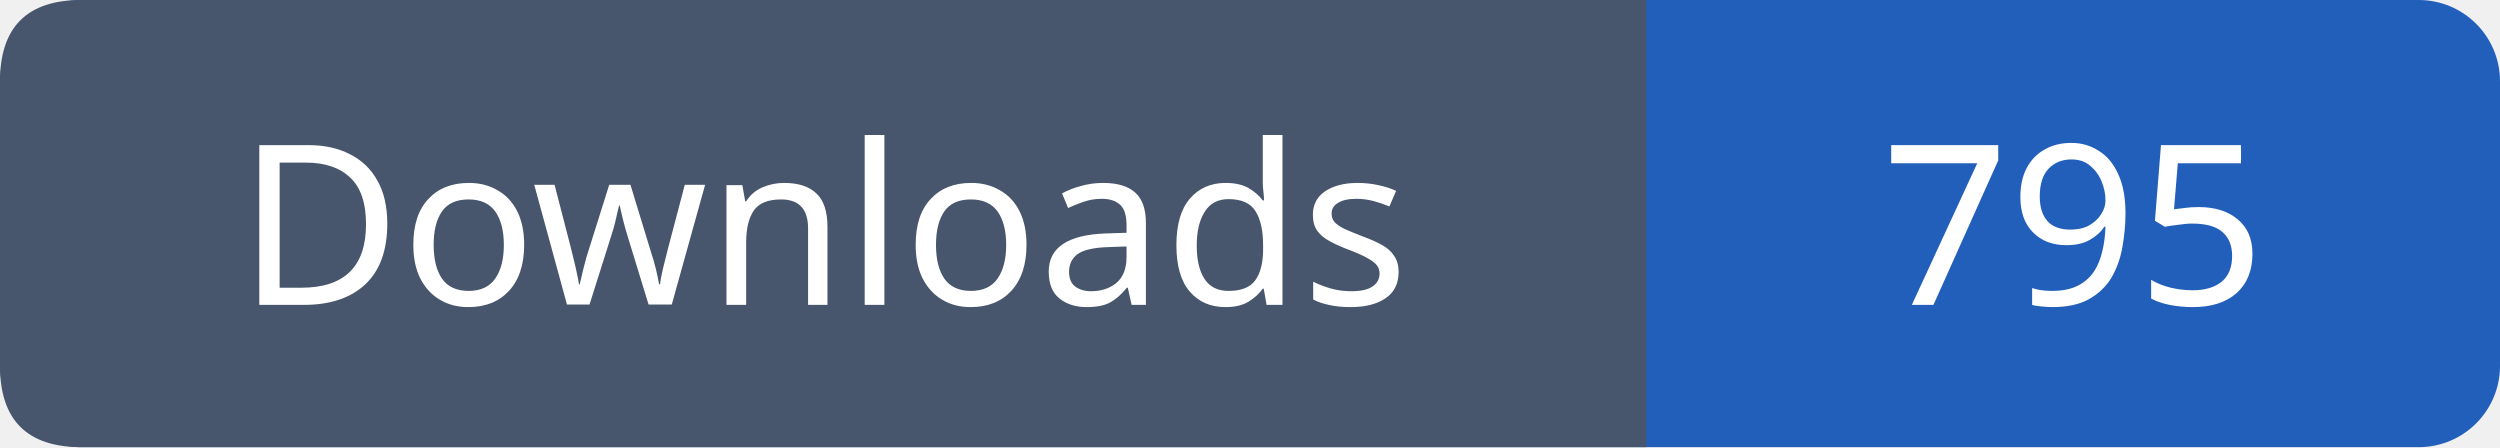
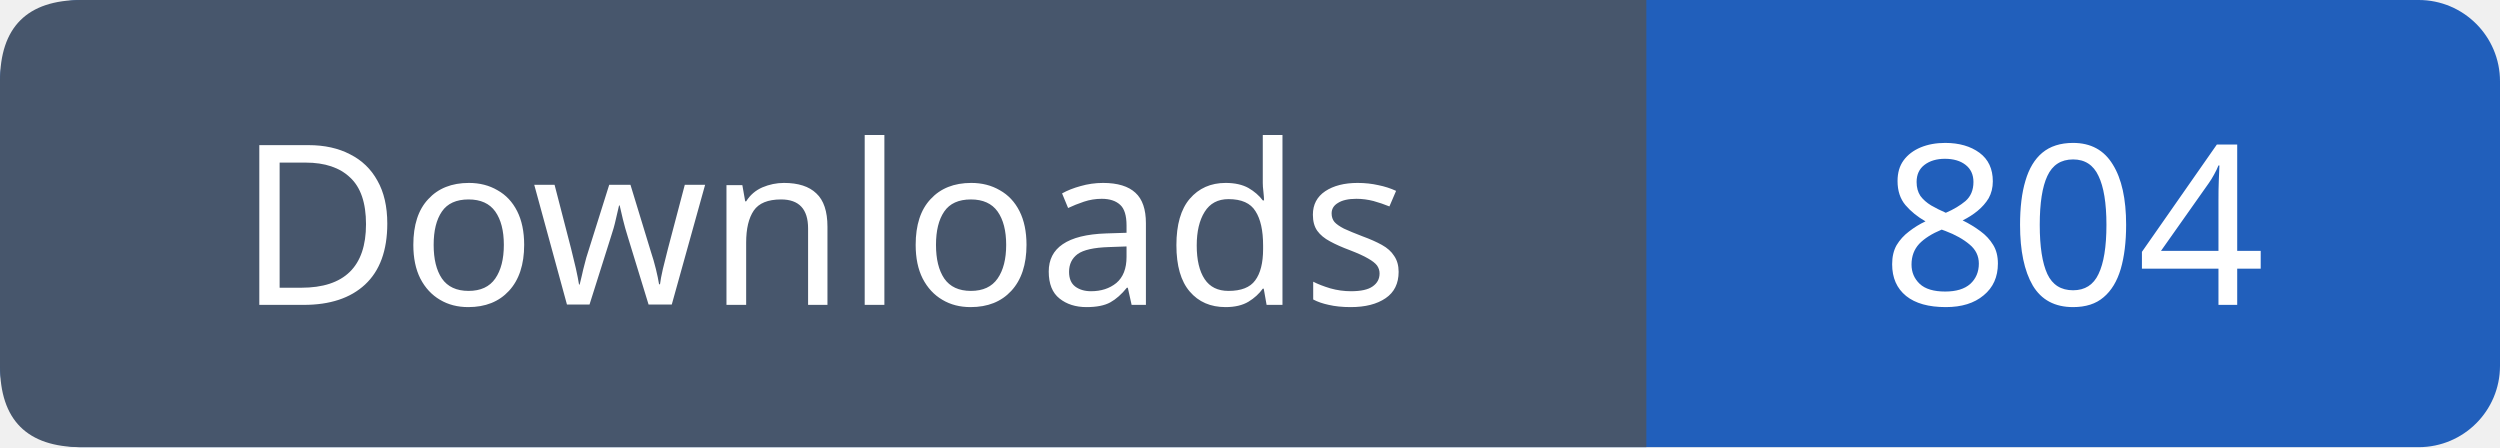
- <svg xmlns="http://www.w3.org/2000/svg" width="123" height="22" viewBox="0 0 123 22" role="img" aria-label="Downloads: 795">
+ <svg xmlns="http://www.w3.org/2000/svg" width="123" height="22" viewBox="0 0 123 22" role="img" aria-label="Downloads: 804">
  <rect width="123" height="22" rx="4" fill="#215fbb" />
  <path fill="#47566c" d="M4 0h77v22H4q-4 0-4-4V4q0-4 4-4" />
  <g font-family="Verdana,sans-serif" font-size="11" fill="white" text-anchor="middle">
    <text x="40.5" y="15">Downloads</text>
-     <text x="102.0" y="15">795</text>
+     <text x="102.0" y="15">804</text>
  </g>
</svg>
